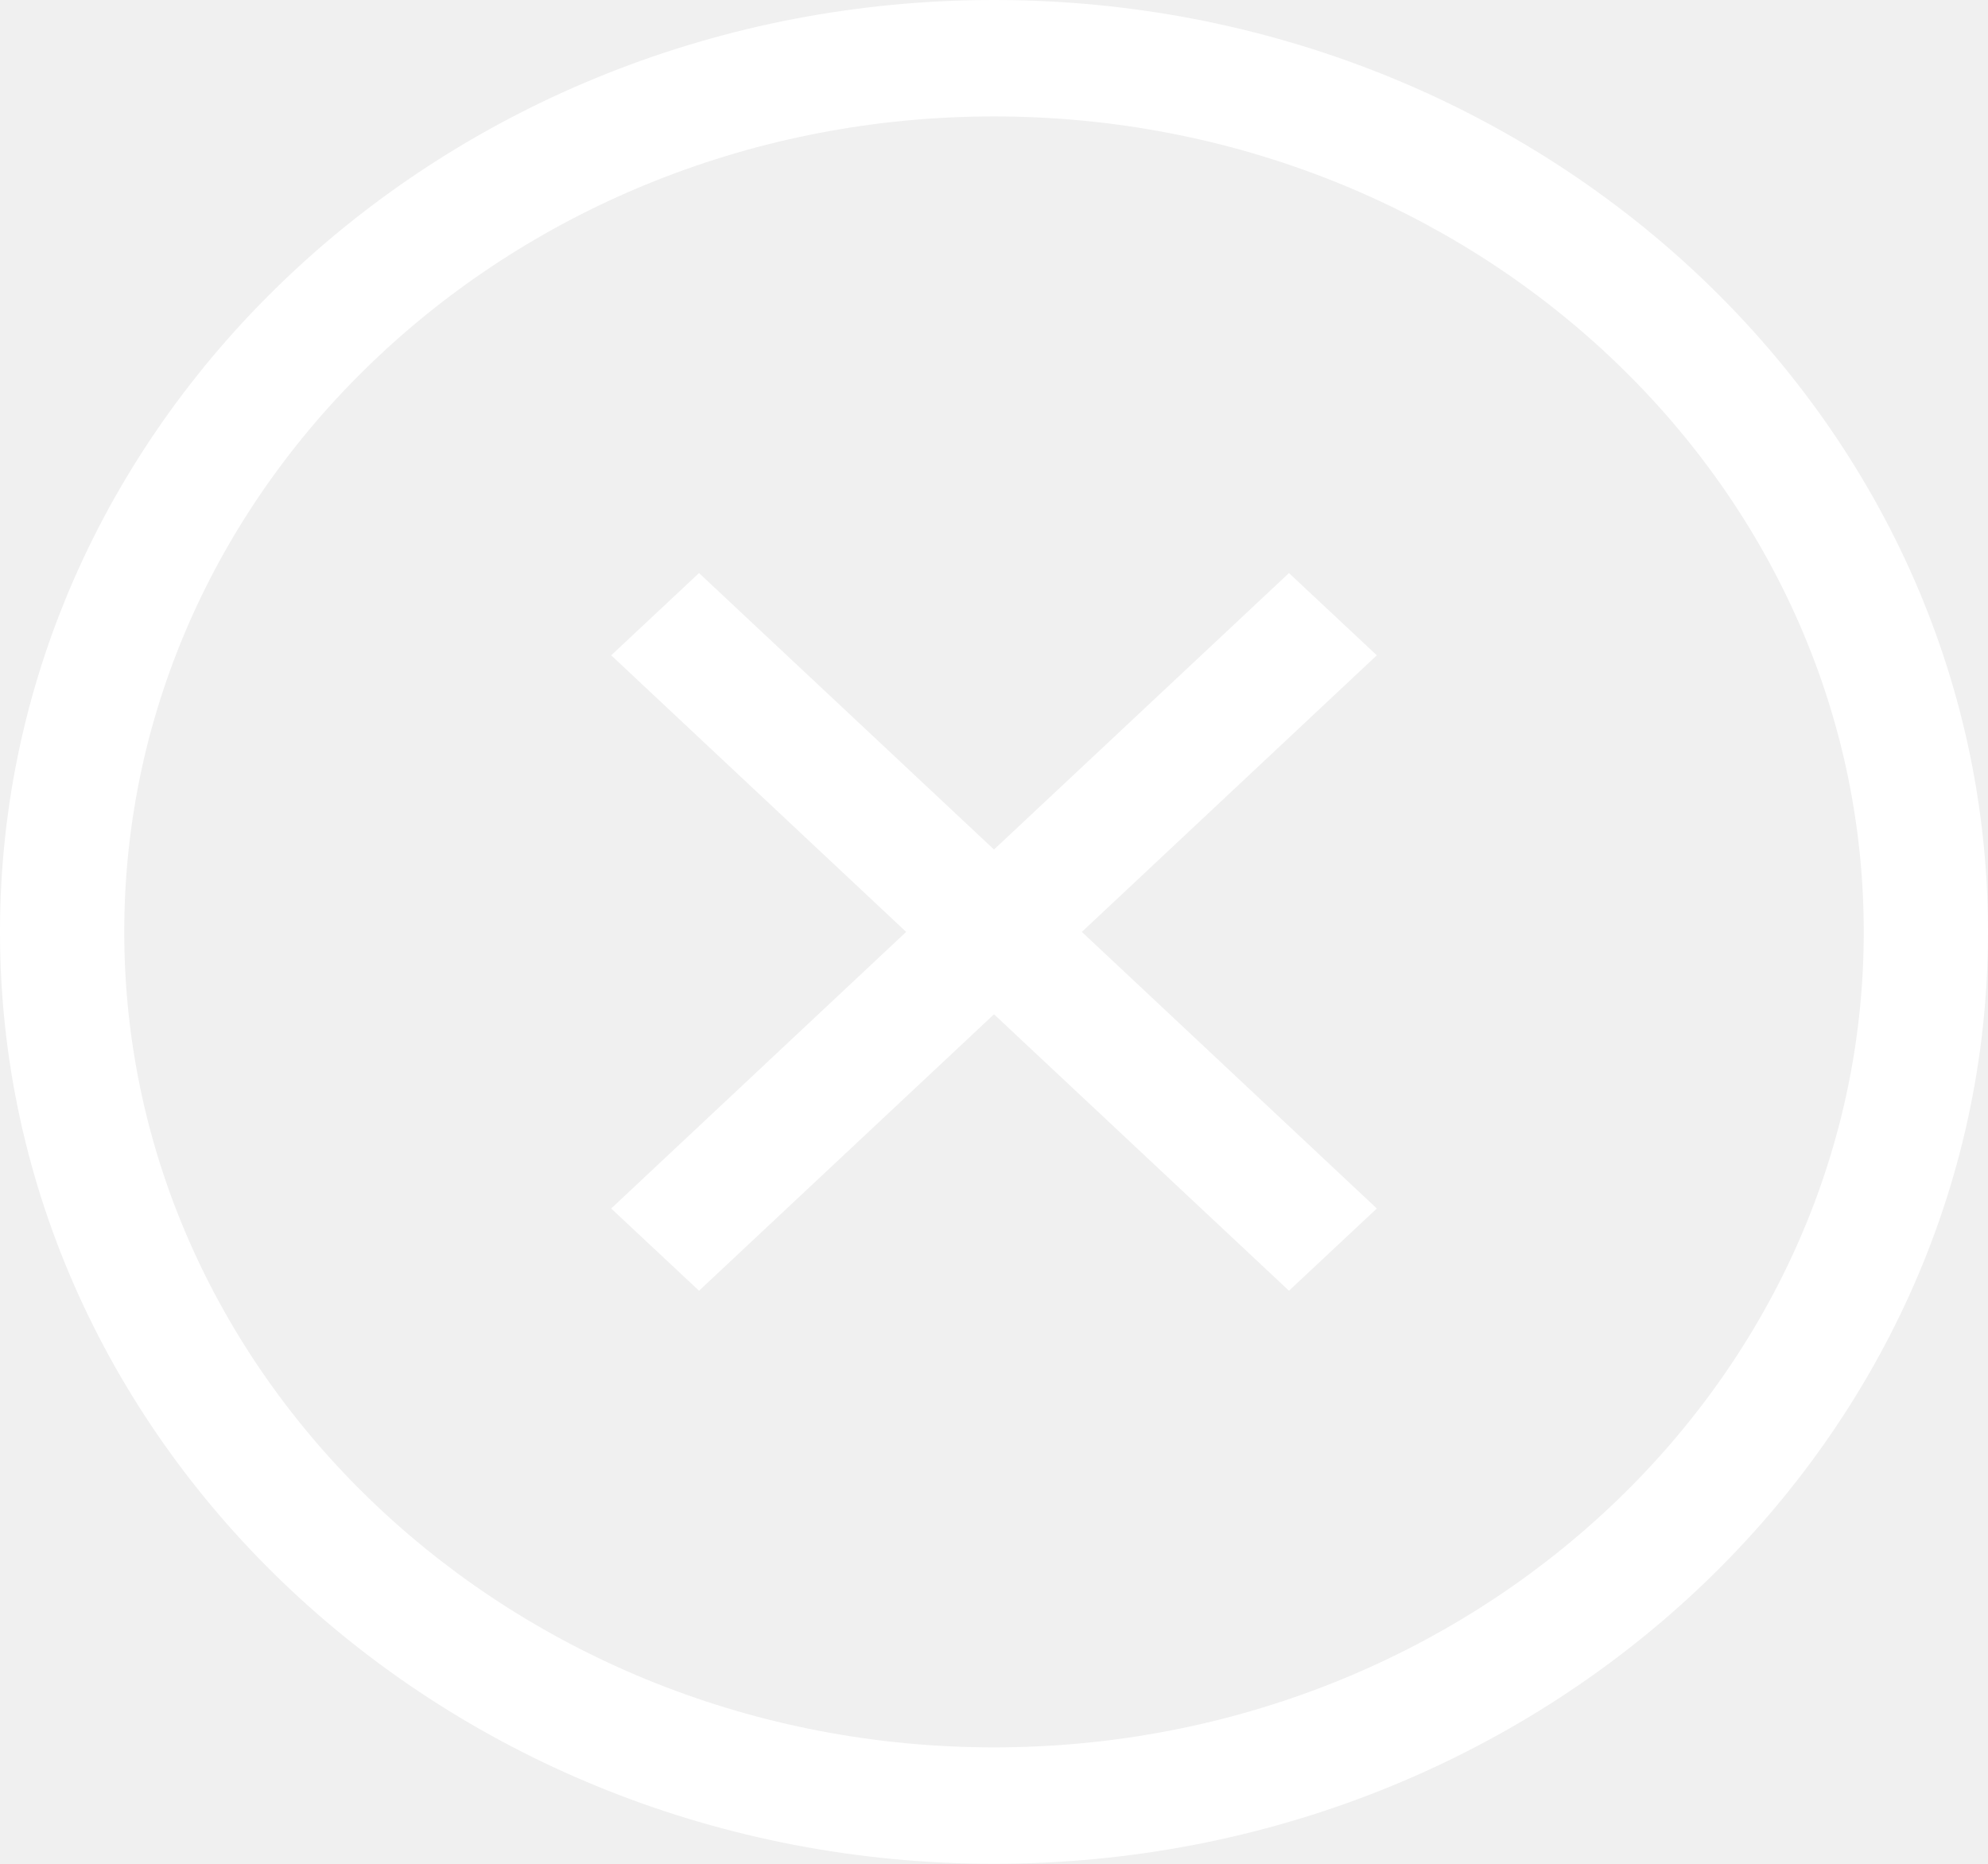
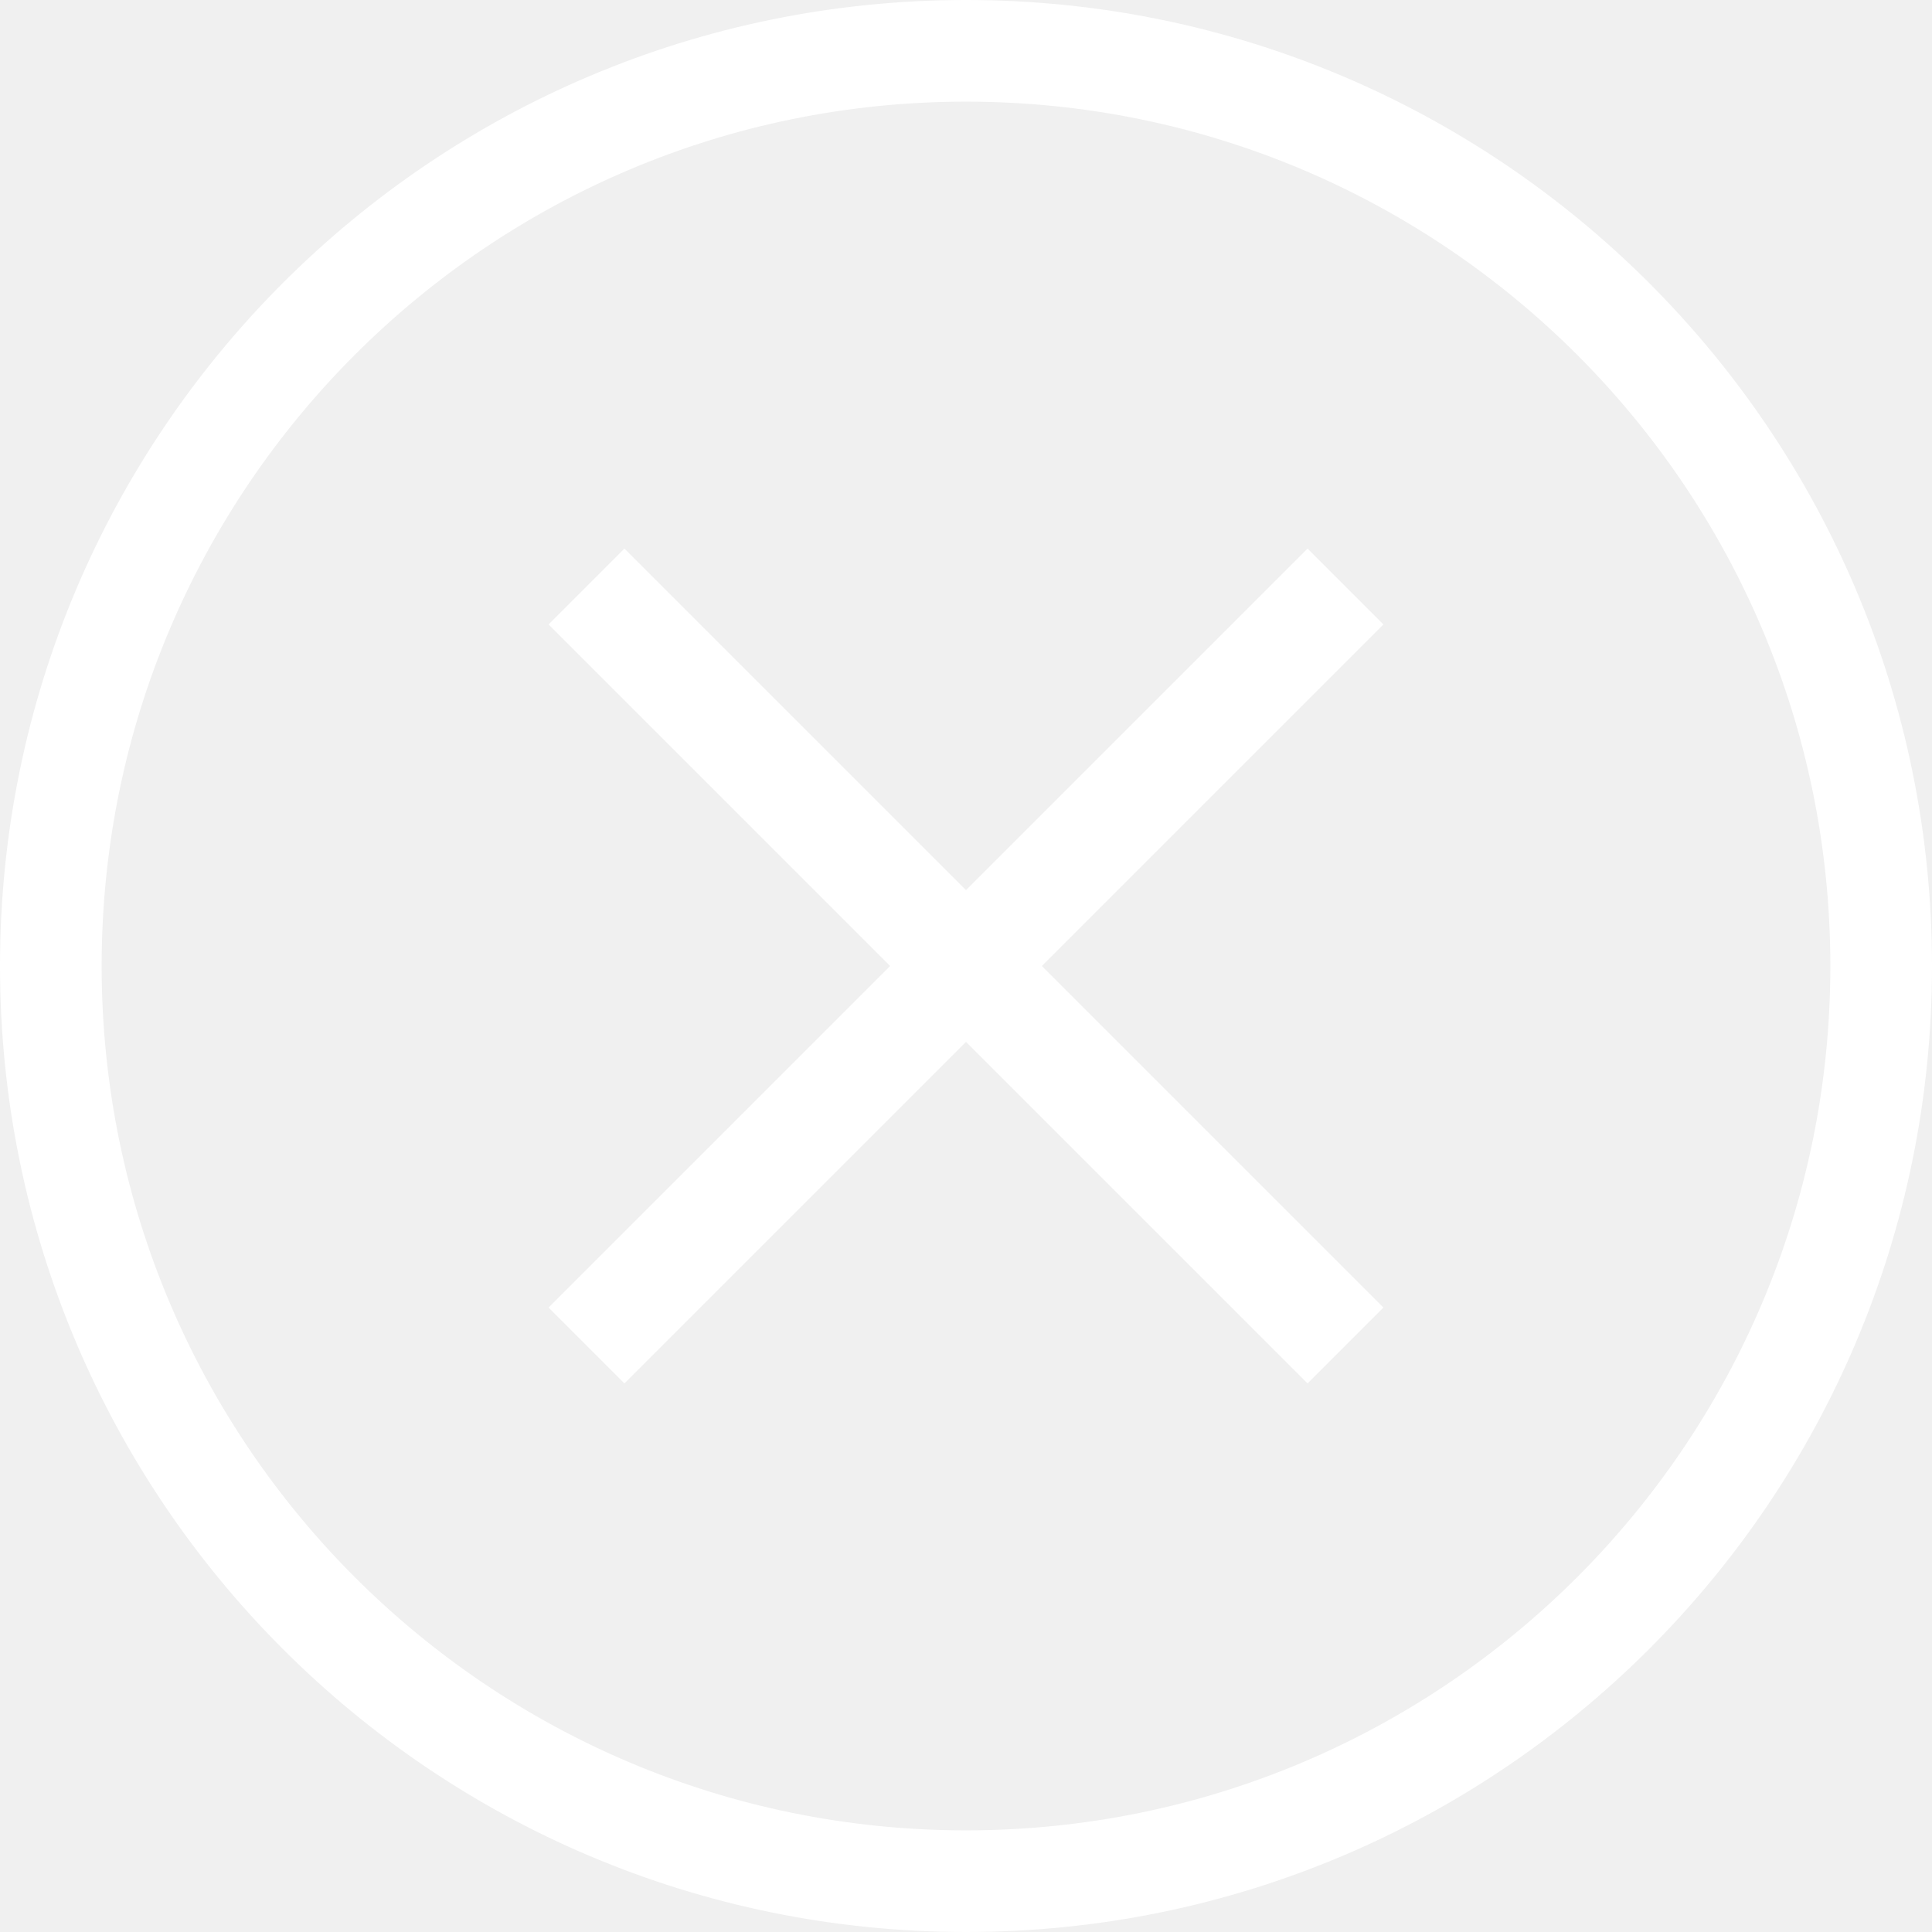
- <svg xmlns="http://www.w3.org/2000/svg" width="16" height="15" viewBox="0 0 16 15">
-   <g fill="#FFF" fill-rule="evenodd">
-     <path d="M8 15c4.411 0 8-3.365 8-7.5S12.411 0 8 0 0 3.365 0 7.5 3.589 15 8 15zM8 .937c3.86 0 7 2.944 7 6.563 0 3.619-3.14 6.563-7 6.563S1 11.119 1 7.5C1 3.881 4.14.937 8 .937z" />
-     <path d="M5.626 10.388L8 8.163l2.374 2.225.707-.662L8.707 7.5l2.374-2.226-.707-.662L8 6.837 5.626 4.612l-.707.662L7.293 7.5 4.919 9.726z" />
+ <svg xmlns="http://www.w3.org/2000/svg" width="18" height="18" viewBox="0 0 18 18">
+   <g fill="none">
+     <rect width="18" height="18" />
+     <path fill="#FFF" d="M9,0.947 C4.553,0.947 0.947,4.553 0.947,9 C0.947,13.447 4.553,17.053 9,17.053 C13.447,17.053 17.053,13.447 17.053,9 C17.053,4.553 13.447,0.947 9,0.947 Z M9,0 C13.971,0 18,4.029 18,9 C18,13.971 13.971,18 9,18 C4.029,18 0,13.971 0,9 C0,4.029 4.029,0 9,0 Z" />
+     <polygon fill="#FFF" points="9 8.293 12.182 5.111 12.889 5.818 9.707 9 12.889 12.182 12.182 12.889 9 9.707 5.818 12.889 5.111 12.182 8.293 9 5.111 5.818 5.818 5.111" />
  </g>
</svg>
